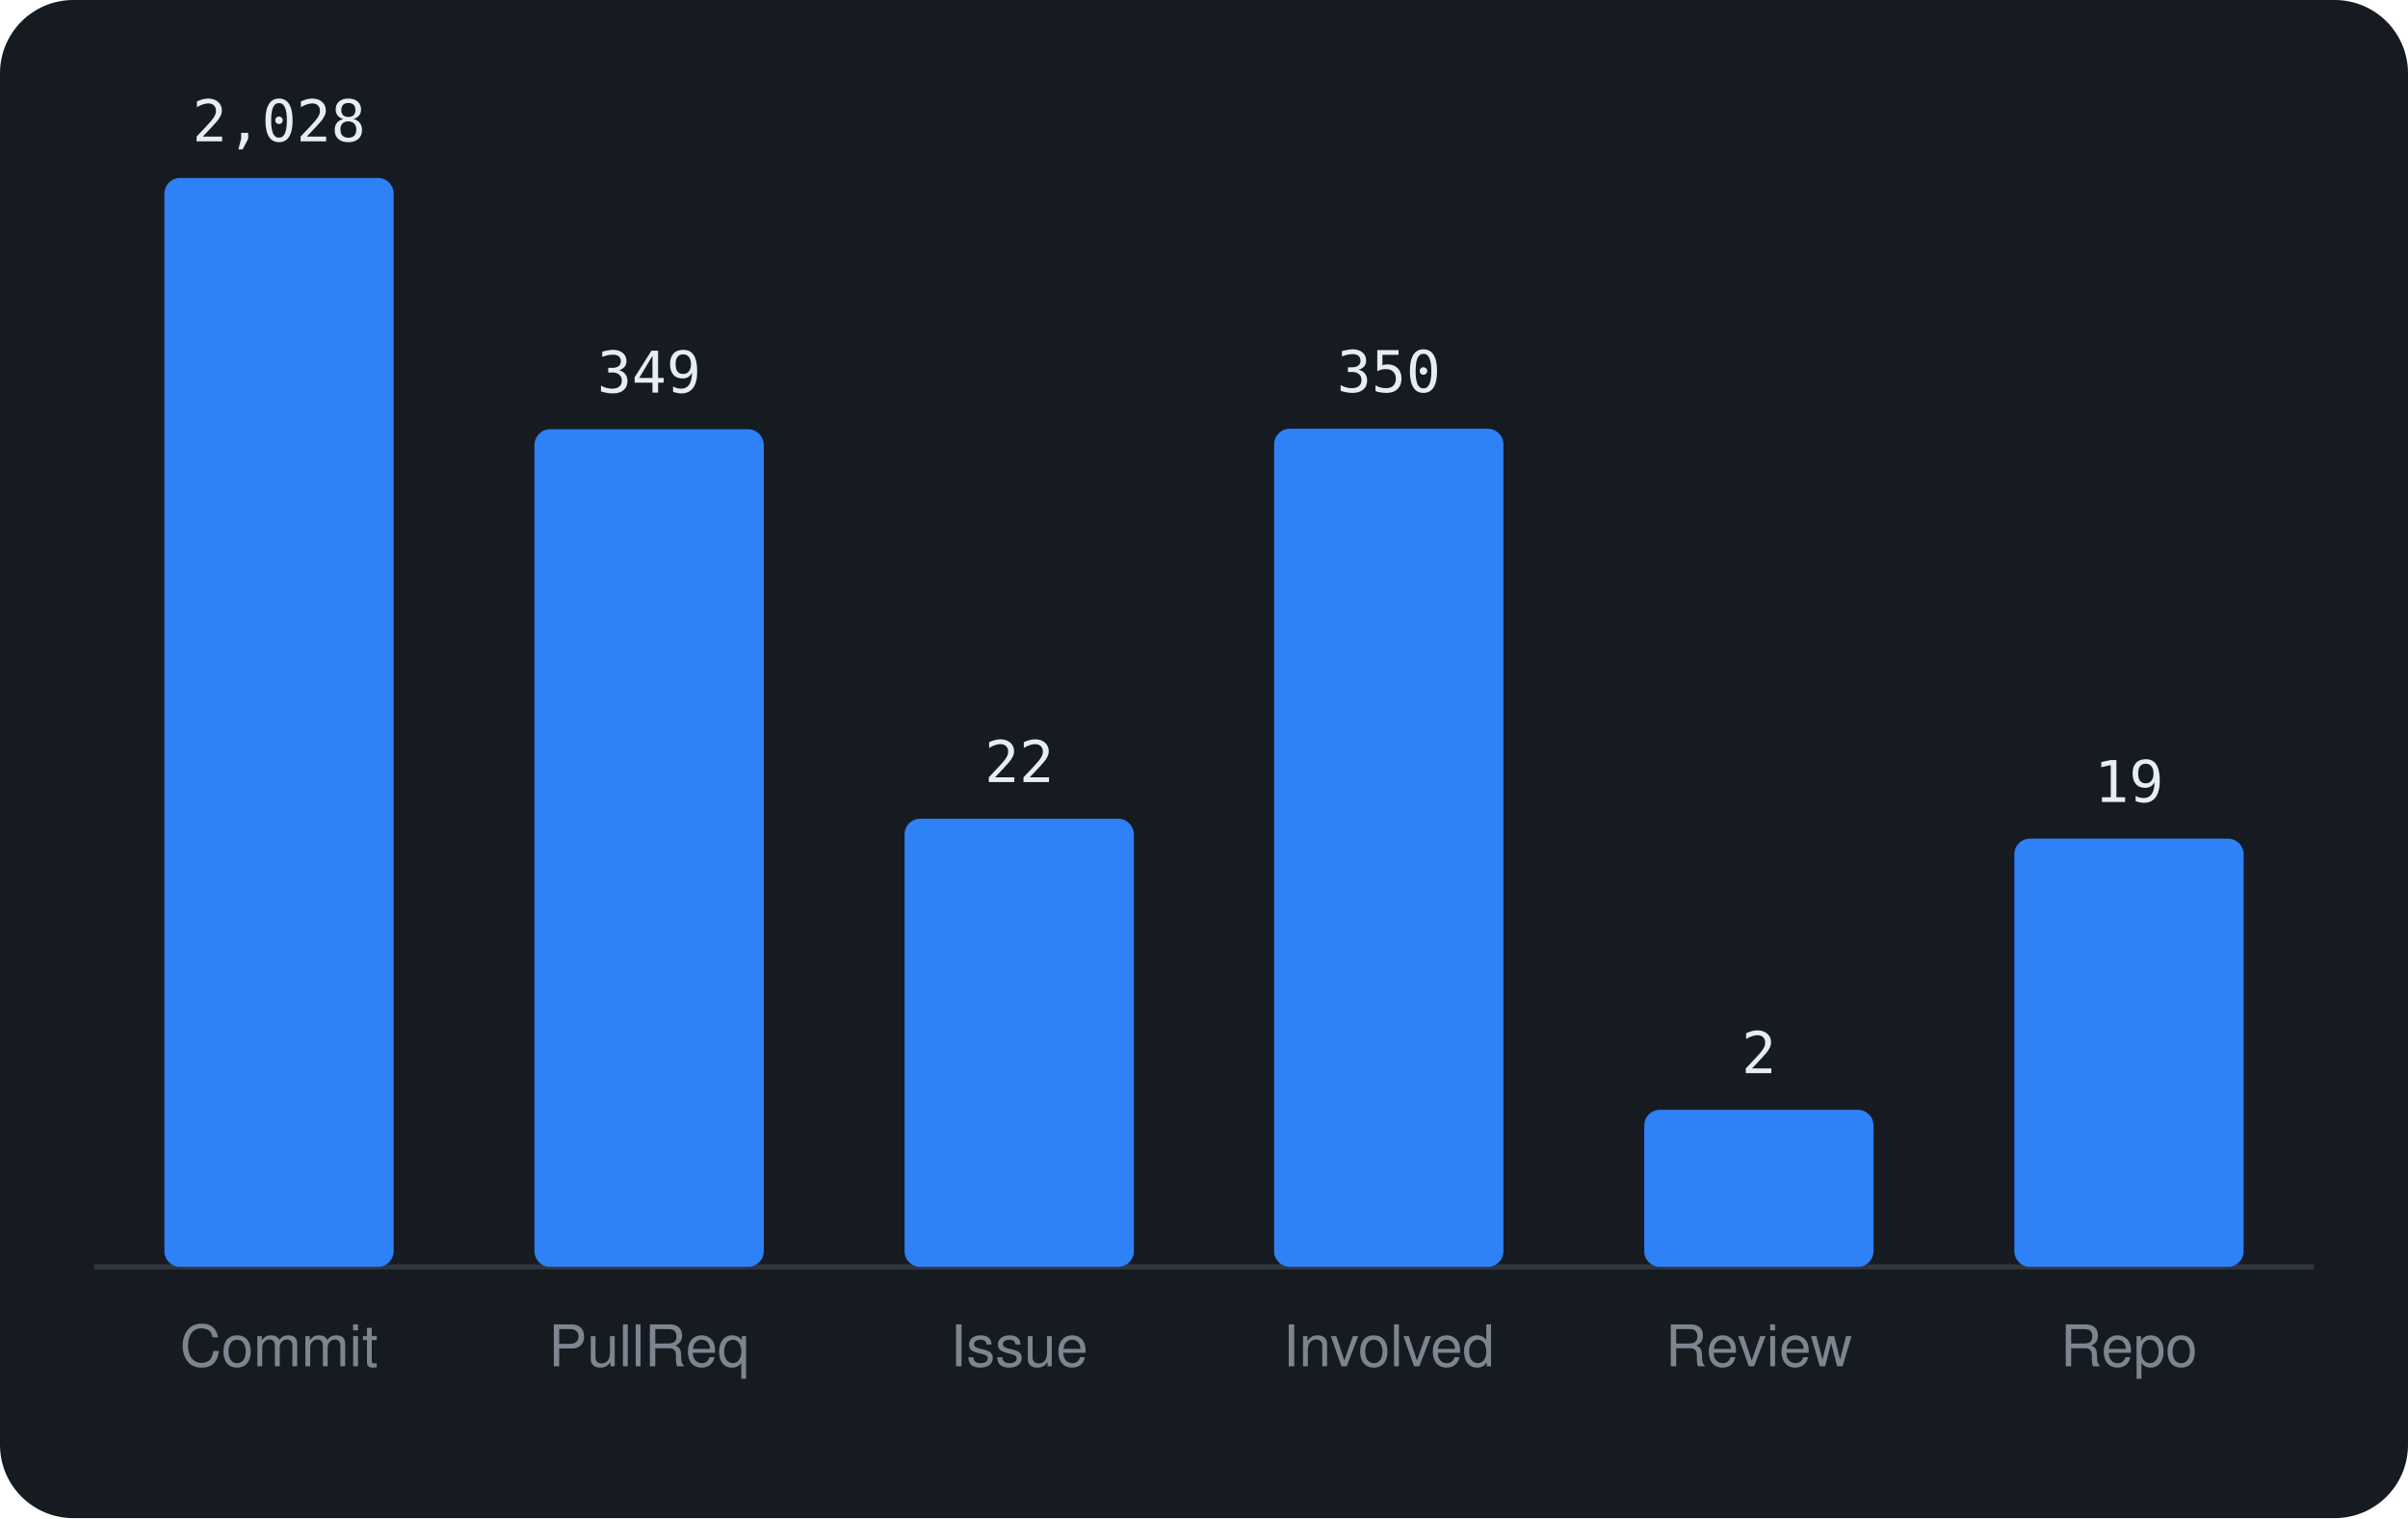
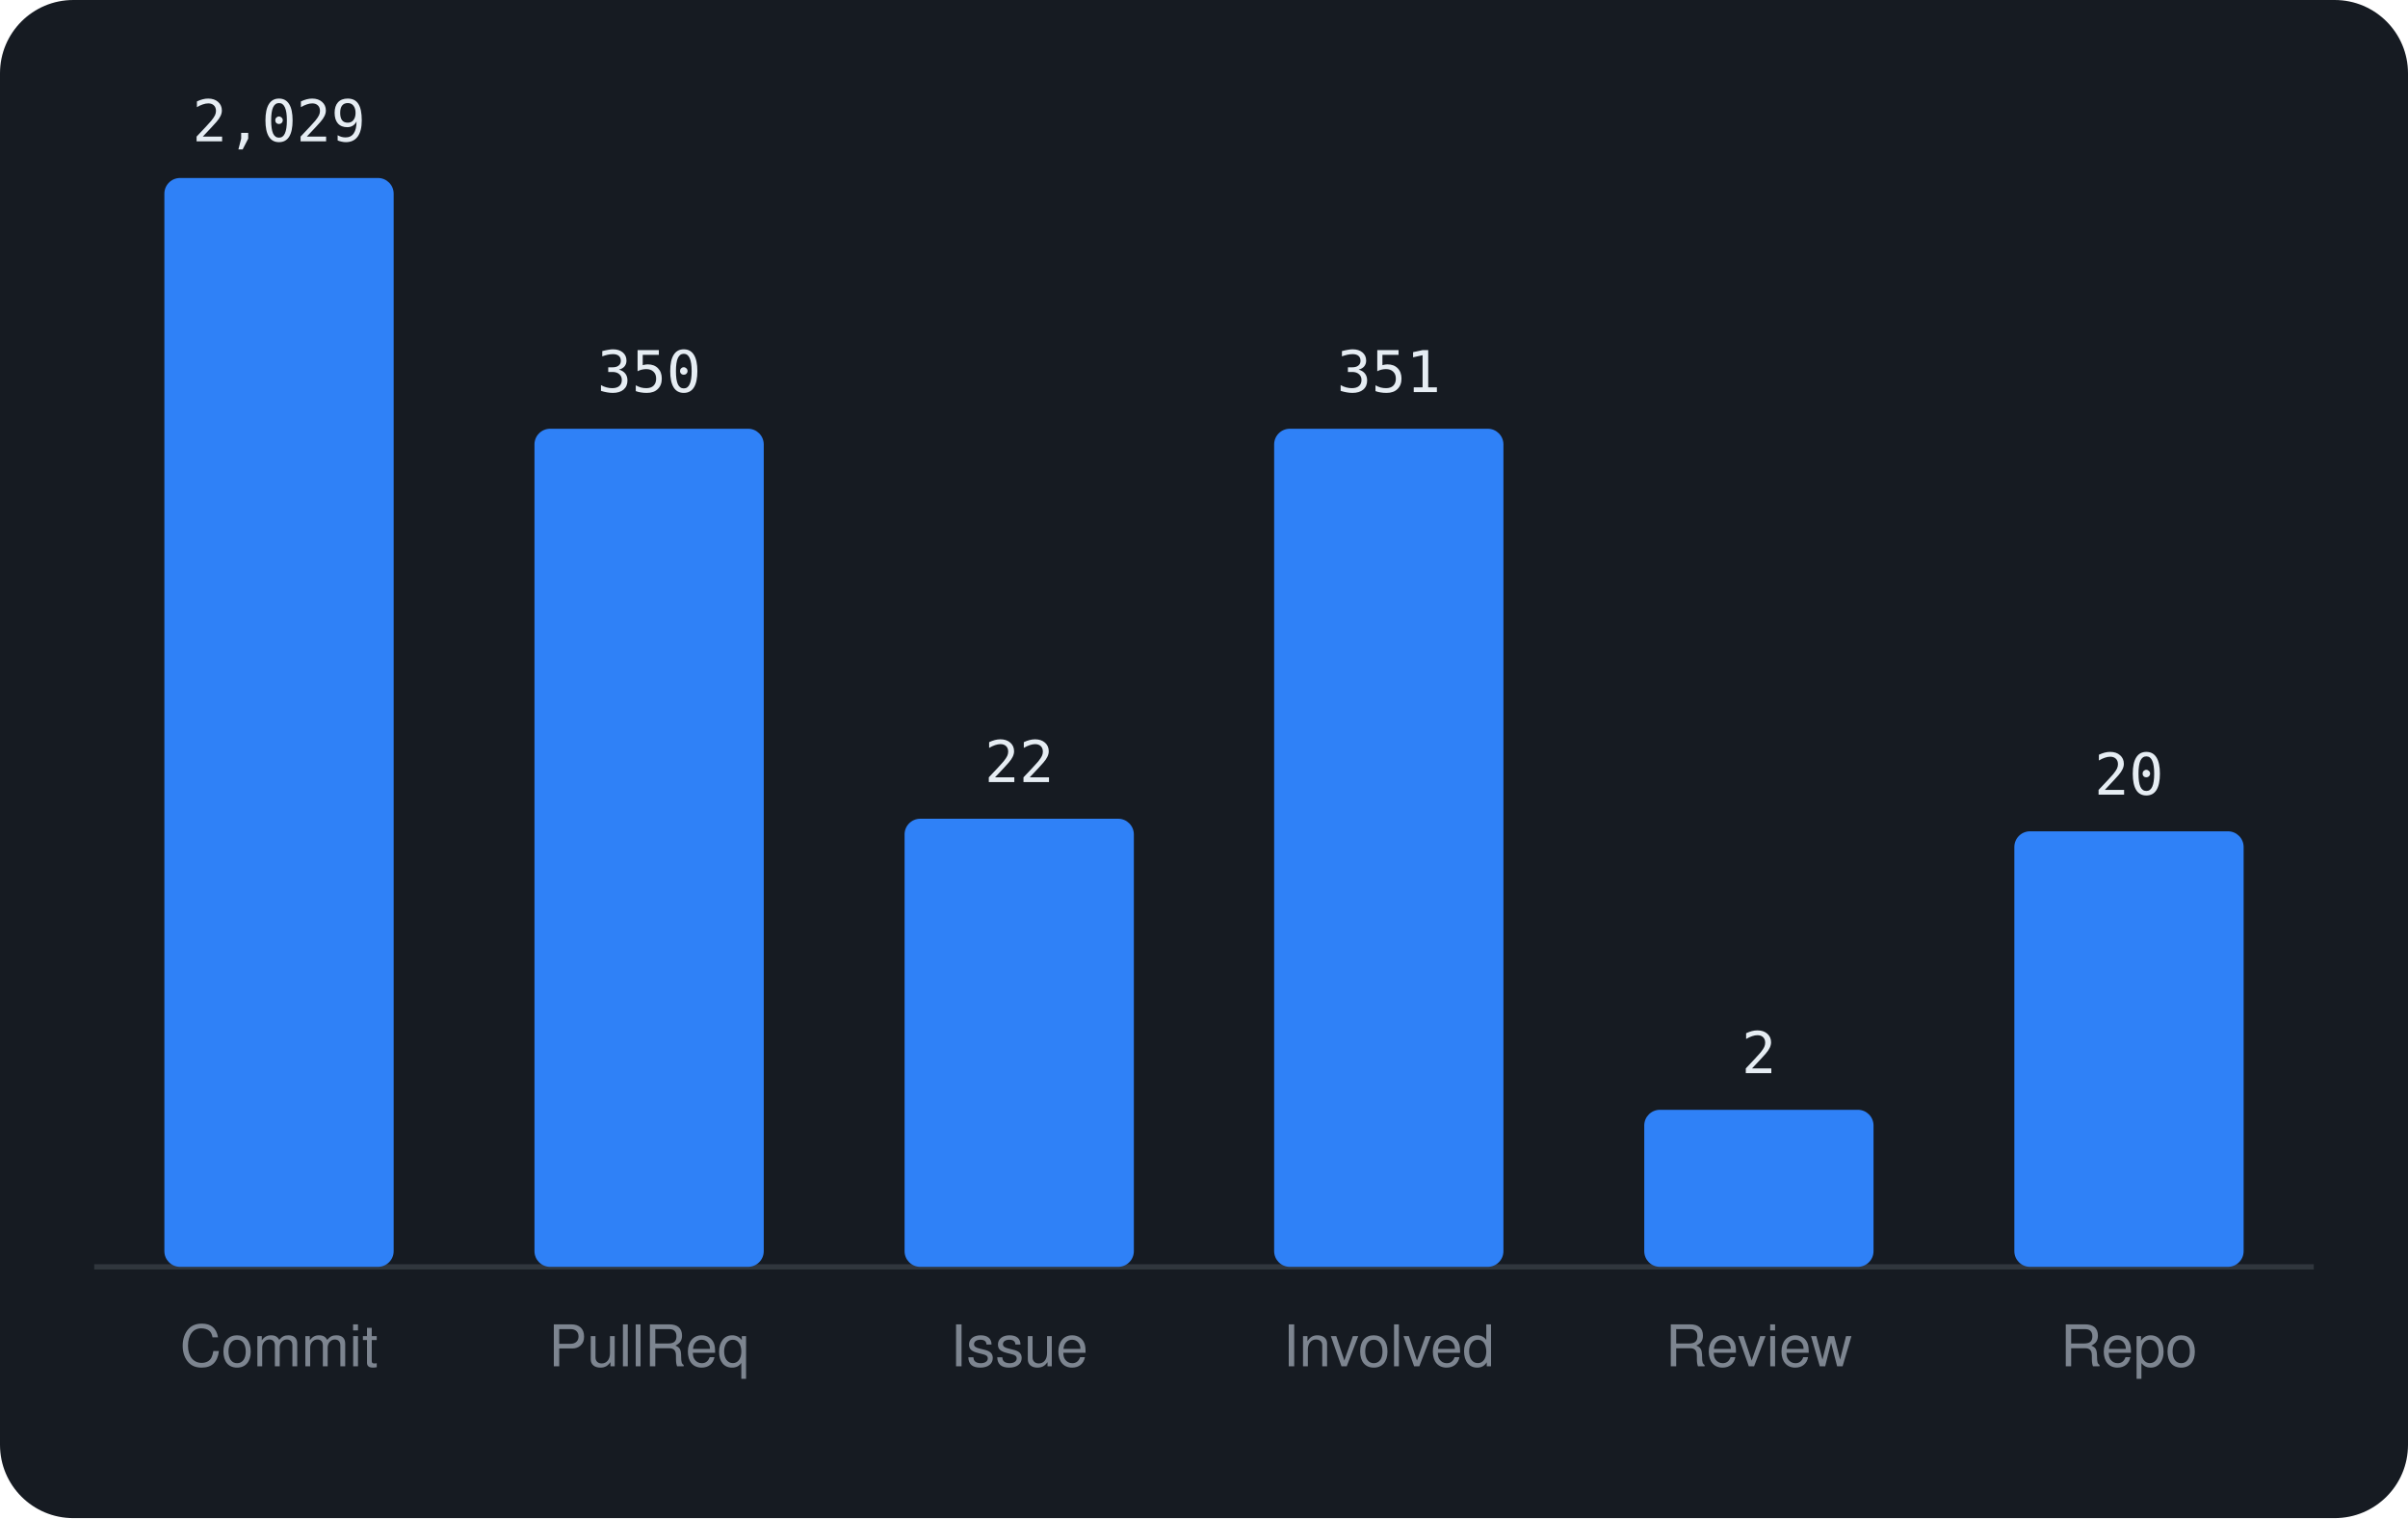
<svg xmlns="http://www.w3.org/2000/svg" viewBox="0 0 460 290" width="460" height="290" font-family="-apple-system,BlinkMacSystemFont,'Segoe UI',Helvetica,Arial,sans-serif">
  <rect width="460" height="290" rx="14" fill="#161b22" />
  <line x1="18" y1="242" x2="442" y2="242" stroke="#30363d" />
  <rect x="31.4" y="34.0" width="43.8" height="208.0" rx="3" fill="#2f81f7" />
-   <text x="53.3" y="27.0" text-anchor="middle" font-size="11" font-family="monospace" fill="#e6edf3">2,028</text>
+   <text x="53.3" y="27.0" text-anchor="middle" font-size="11" font-family="monospace" fill="#e6edf3">2,029</text>
  <text x="53.3" y="261" text-anchor="middle" font-size="11" fill="#7d8590">Commit</text>
-   <rect x="102.1" y="82.0" width="43.8" height="160.0" rx="3" fill="#2f81f7" />
-   <text x="124.0" y="75.0" text-anchor="middle" font-size="11" font-family="monospace" fill="#e6edf3">349</text>
+   <rect x="102.1" y="81.9" width="43.8" height="160.1" rx="3" fill="#2f81f7" />
+   <text x="124.0" y="74.9" text-anchor="middle" font-size="11" font-family="monospace" fill="#e6edf3">350</text>
  <text x="124.0" y="261" text-anchor="middle" font-size="11" fill="#7d8590">PullReq</text>
  <rect x="172.8" y="156.4" width="43.8" height="85.6" rx="3" fill="#2f81f7" />
  <text x="194.7" y="149.4" text-anchor="middle" font-size="11" font-family="monospace" fill="#e6edf3">22</text>
  <text x="194.7" y="261" text-anchor="middle" font-size="11" fill="#7d8590">Issue</text>
  <rect x="243.4" y="81.9" width="43.8" height="160.1" rx="3" fill="#2f81f7" />
-   <text x="265.3" y="74.9" text-anchor="middle" font-size="11" font-family="monospace" fill="#e6edf3">350</text>
+   <text x="265.3" y="74.9" text-anchor="middle" font-size="11" font-family="monospace" fill="#e6edf3">351</text>
  <text x="265.3" y="261" text-anchor="middle" font-size="11" fill="#7d8590">Involved</text>
  <rect x="314.1" y="212.0" width="43.8" height="30.0" rx="3" fill="#2f81f7" />
  <text x="336.0" y="205.0" text-anchor="middle" font-size="11" font-family="monospace" fill="#e6edf3">2</text>
  <text x="336.0" y="261" text-anchor="middle" font-size="11" fill="#7d8590">Review</text>
-   <rect x="384.8" y="160.2" width="43.8" height="81.8" rx="3" fill="#2f81f7" />
-   <text x="406.7" y="153.2" text-anchor="middle" font-size="11" font-family="monospace" fill="#e6edf3">19</text>
+   <rect x="384.8" y="158.8" width="43.8" height="83.2" rx="3" fill="#2f81f7" />
+   <text x="406.7" y="151.8" text-anchor="middle" font-size="11" font-family="monospace" fill="#e6edf3">20</text>
  <text x="406.7" y="261" text-anchor="middle" font-size="11" fill="#7d8590">Repo</text>
</svg>
